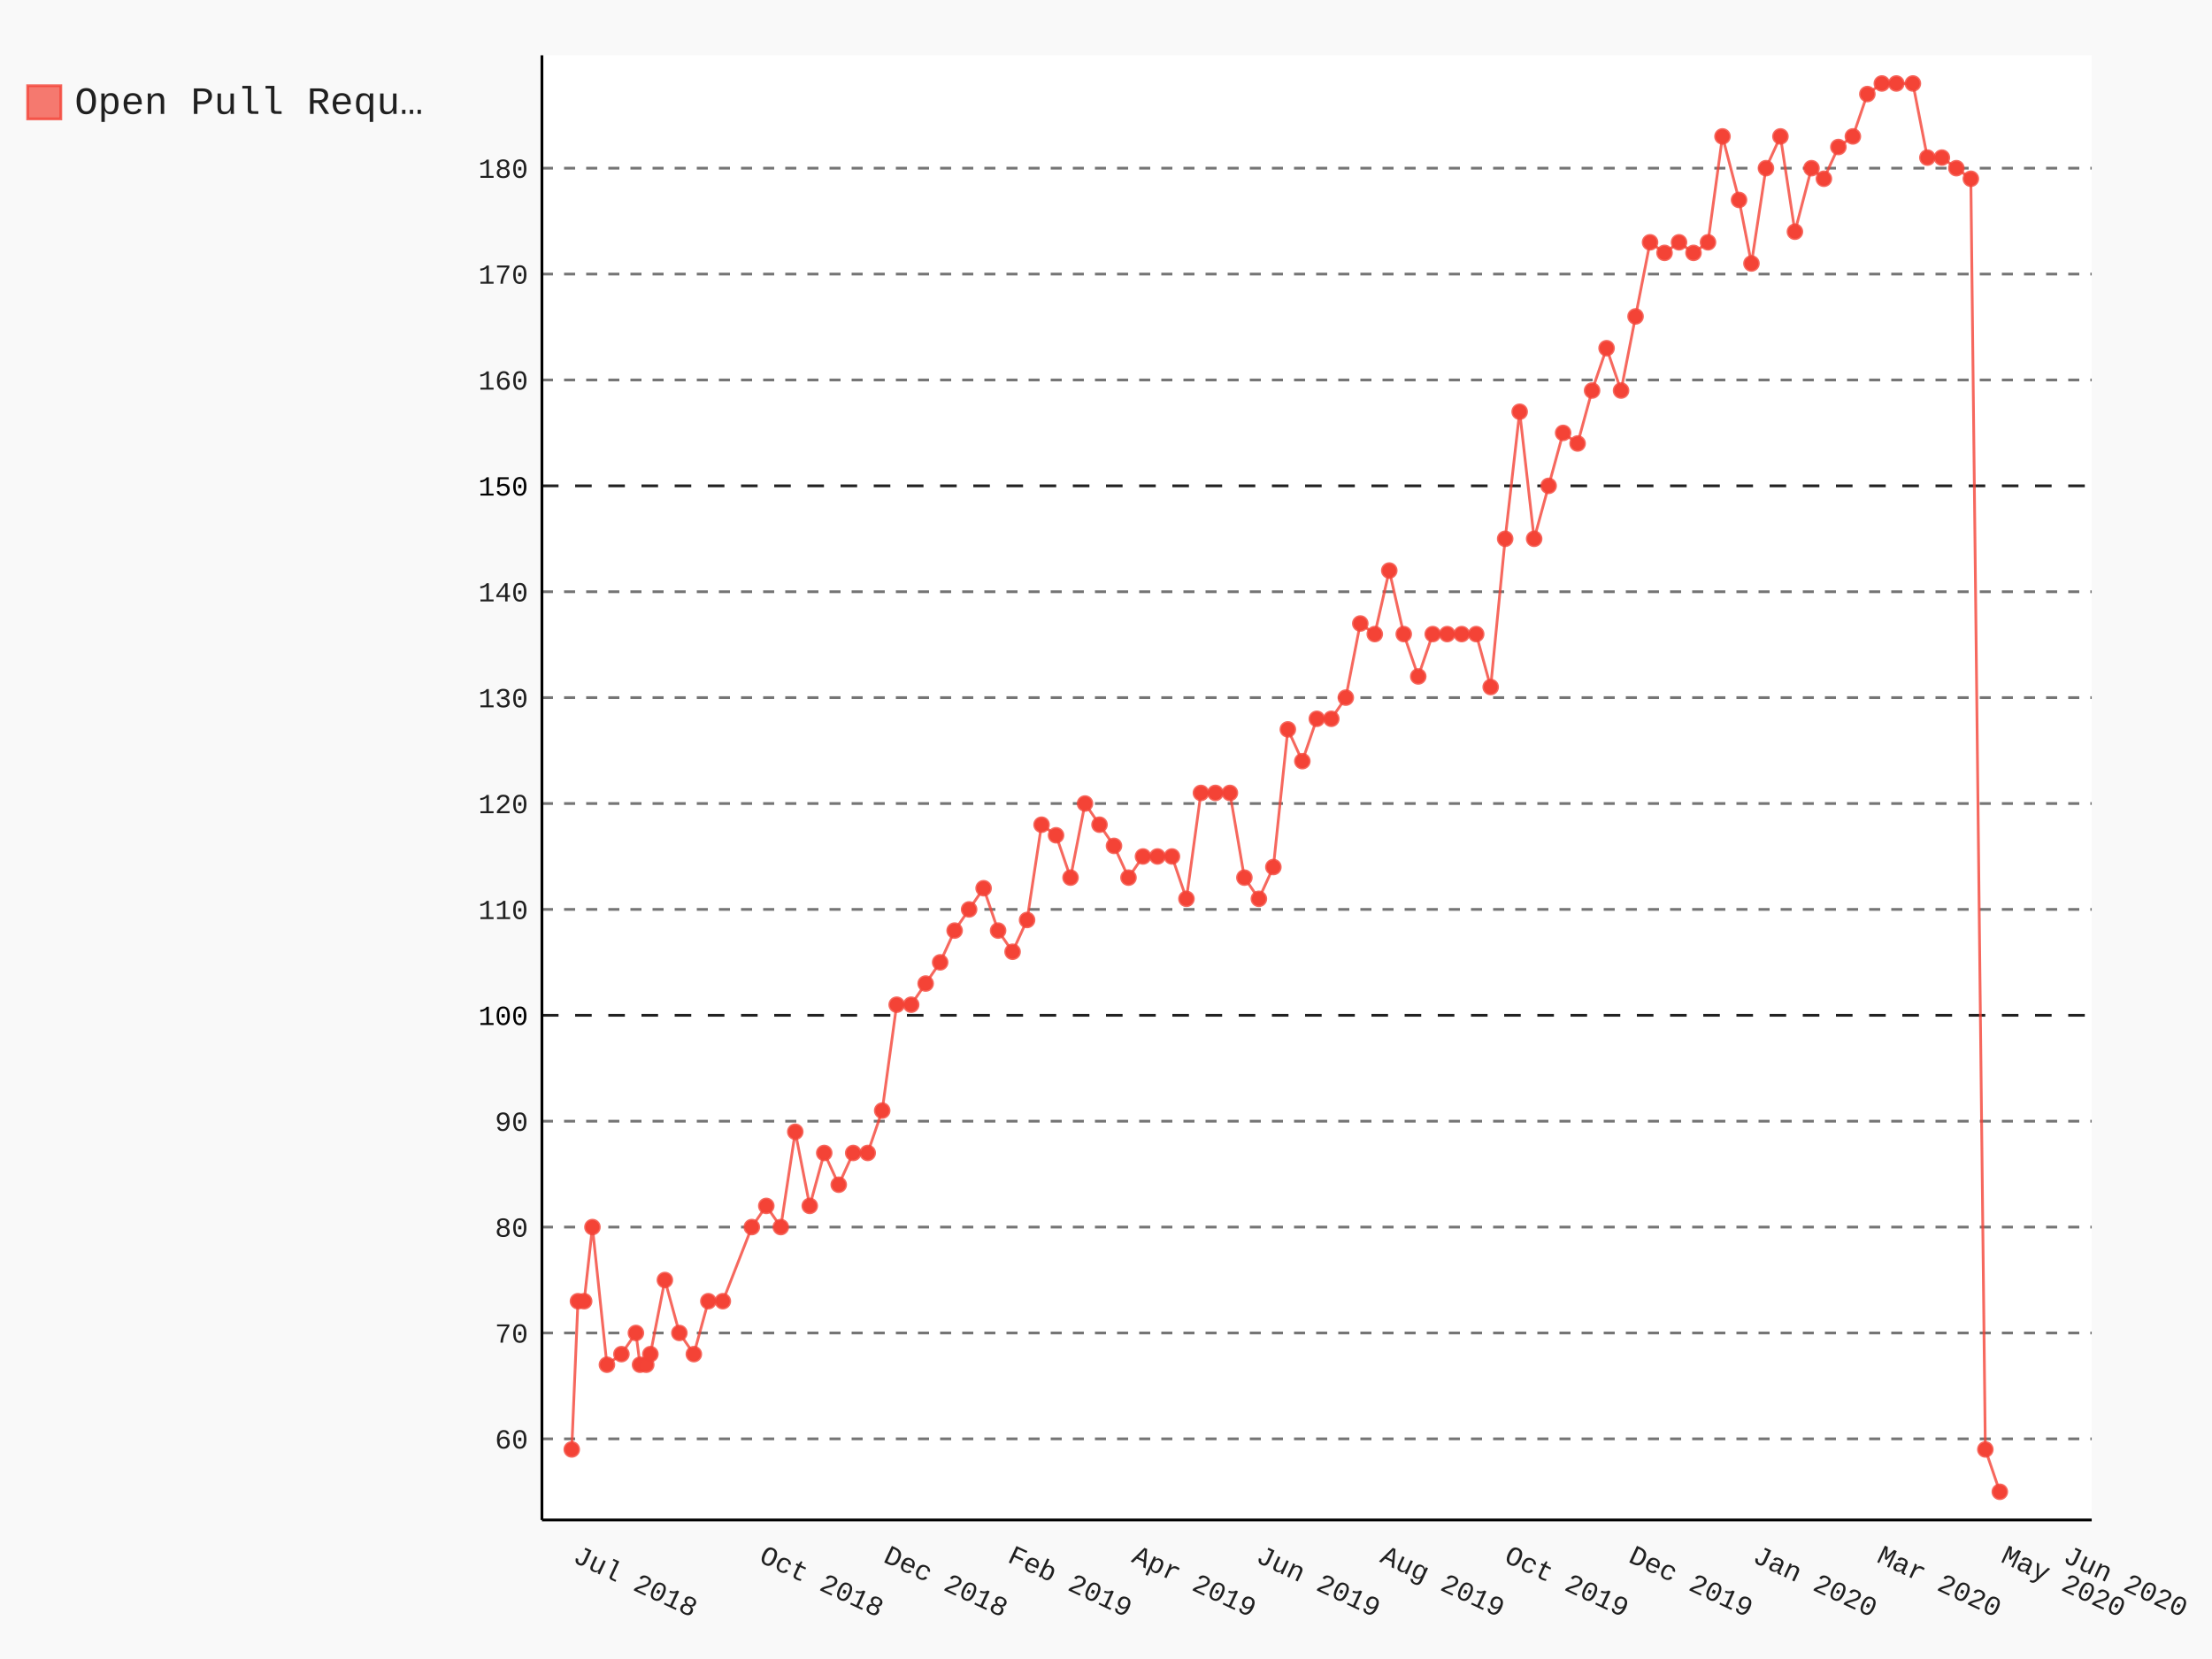
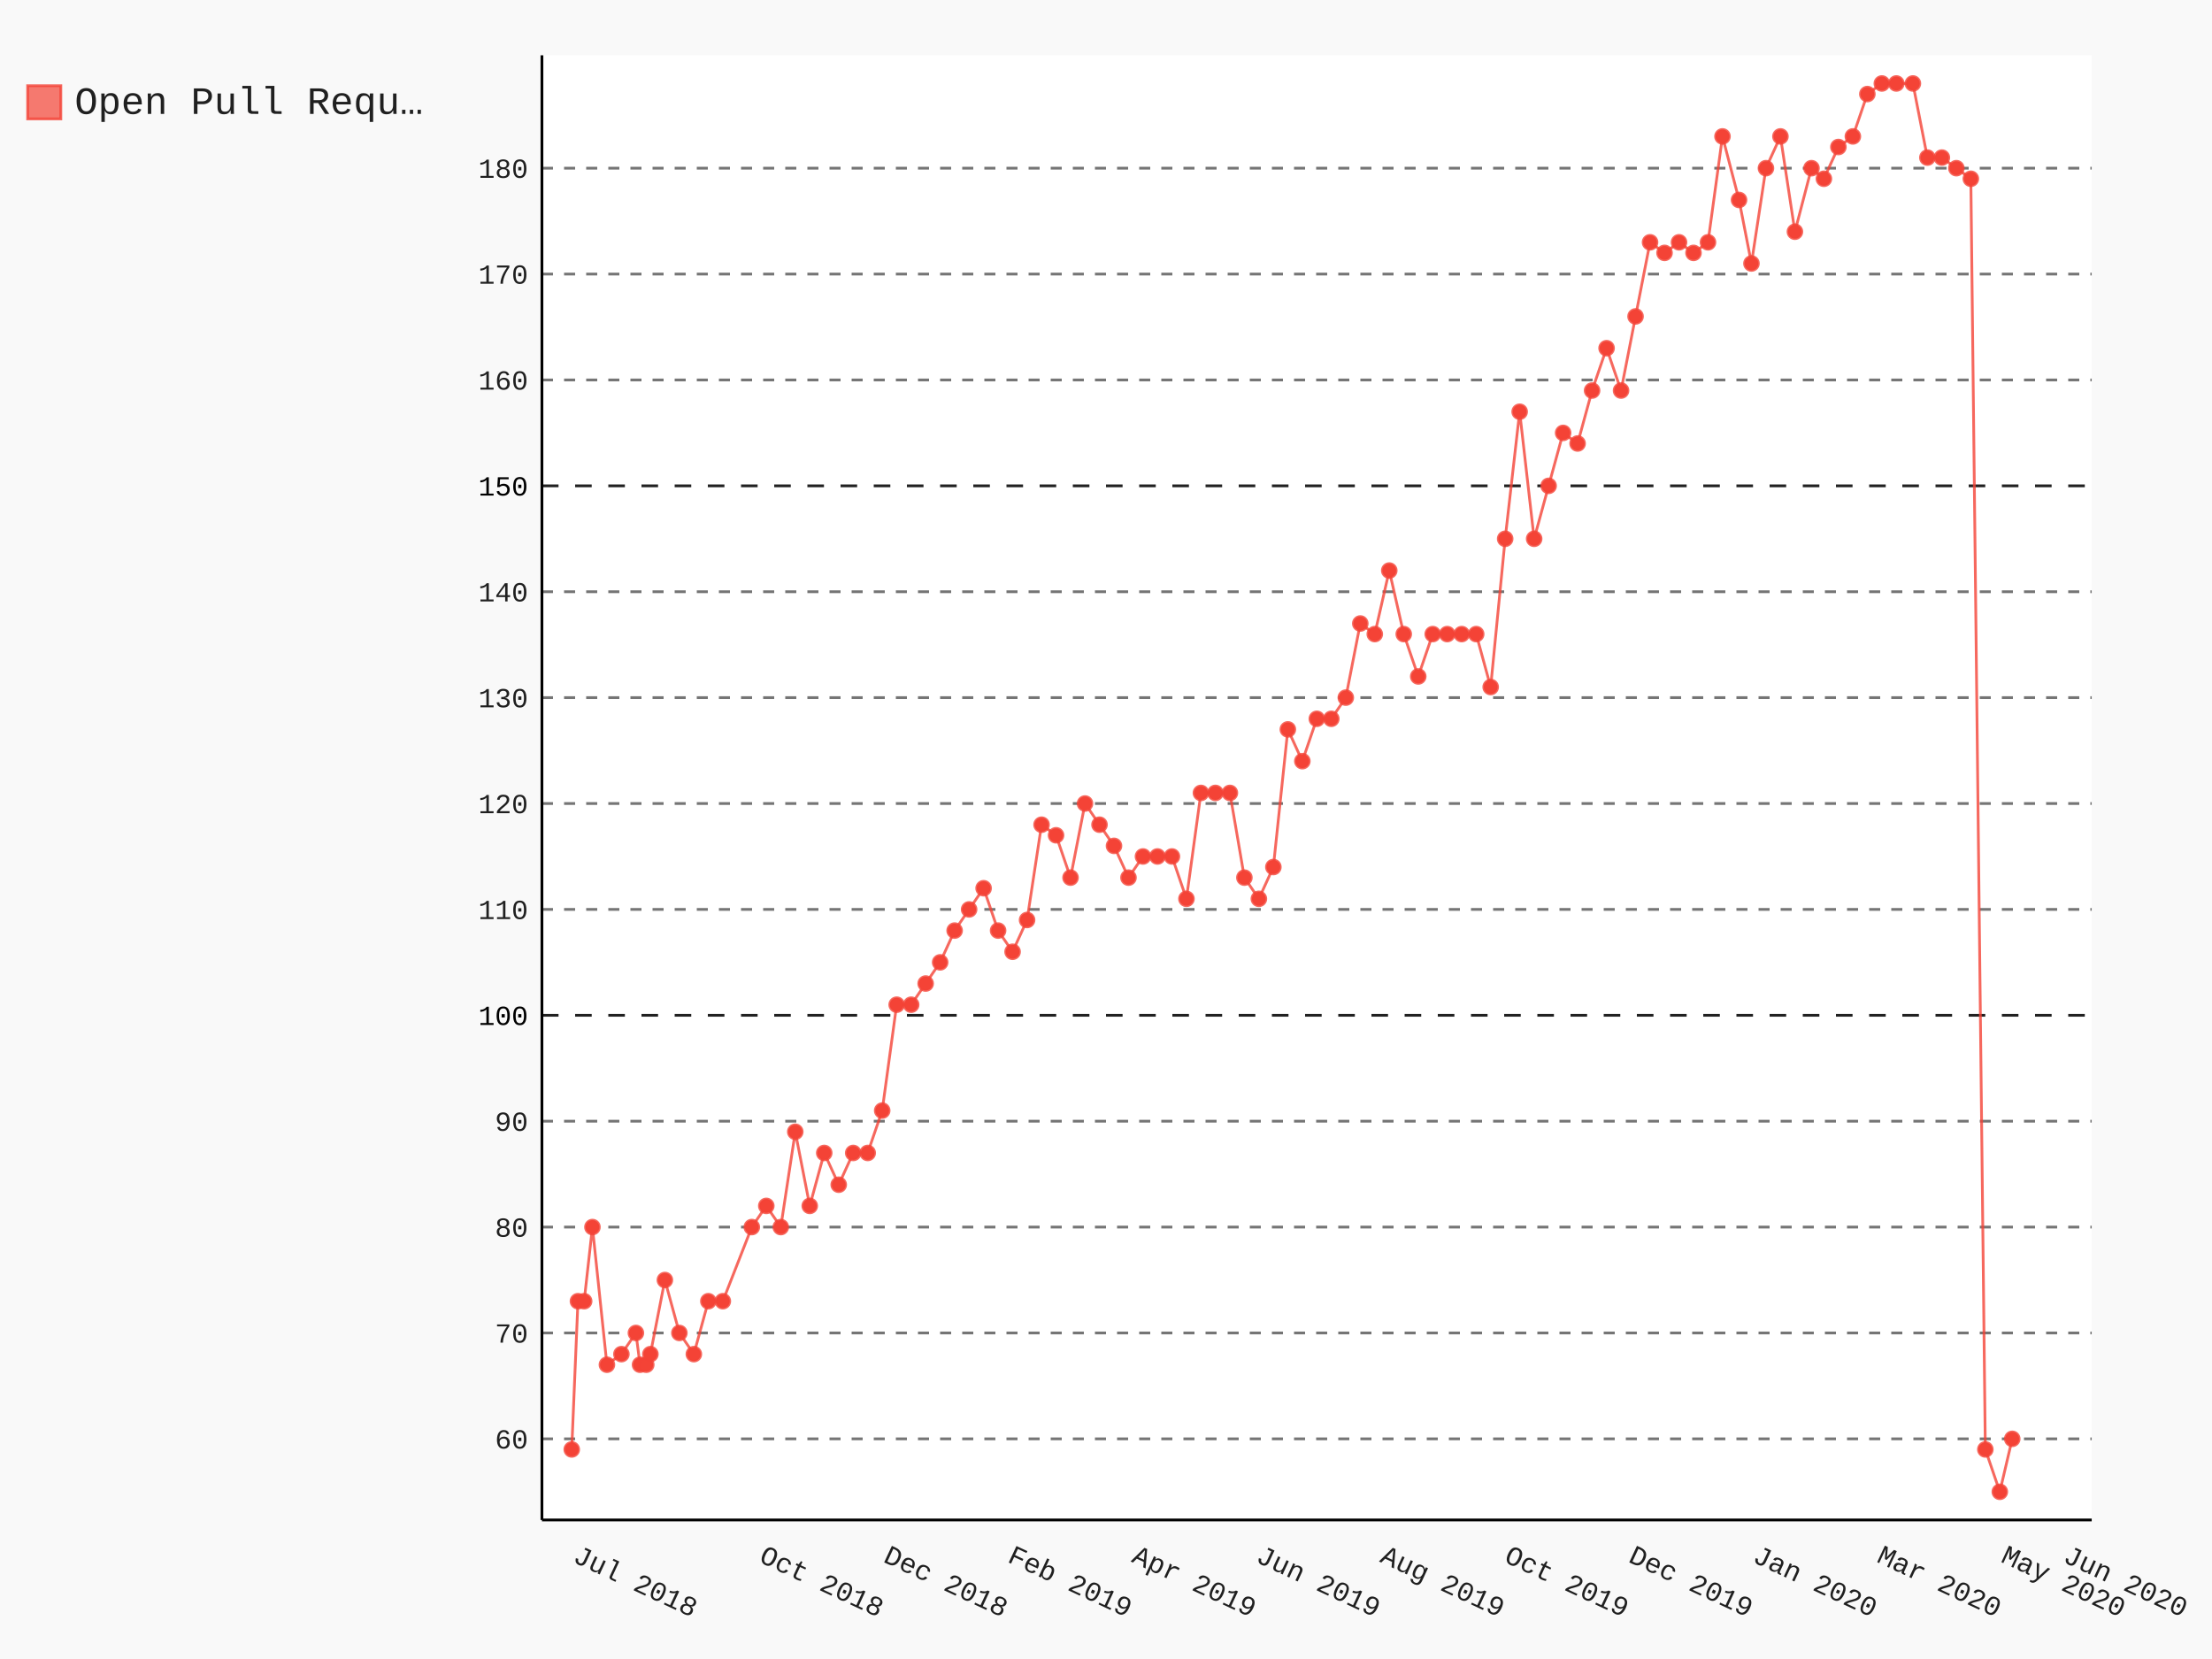
- <svg xmlns="http://www.w3.org/2000/svg" class="pygal-chart" id="chart-93de945d-1953-464c-a98a-b4985c974b8d" viewBox="0 0 800 600">
+ <svg xmlns="http://www.w3.org/2000/svg" class="pygal-chart" id="chart-8ae0ae39-05e6-4b63-a4b1-82bfb93f8ecc" viewBox="0 0 800 600">
  <defs>
-     <style type="text/css">#chart-93de945d-1953-464c-a98a-b4985c974b8d{-webkit-user-select:none;-webkit-font-smoothing:antialiased;font-family:Consolas,"Liberation Mono",Menlo,Courier,monospace}#chart-93de945d-1953-464c-a98a-b4985c974b8d .title{font-family:Consolas,"Liberation Mono",Menlo,Courier,monospace;font-size:16px}#chart-93de945d-1953-464c-a98a-b4985c974b8d .legends .legend text{font-family:Consolas,"Liberation Mono",Menlo,Courier,monospace;font-size:14px}#chart-93de945d-1953-464c-a98a-b4985c974b8d .axis text{font-family:Consolas,"Liberation Mono",Menlo,Courier,monospace;font-size:10px}#chart-93de945d-1953-464c-a98a-b4985c974b8d .axis text.major{font-family:Consolas,"Liberation Mono",Menlo,Courier,monospace;font-size:10px}#chart-93de945d-1953-464c-a98a-b4985c974b8d .text-overlay text.value{font-family:Consolas,"Liberation Mono",Menlo,Courier,monospace;font-size:16px}#chart-93de945d-1953-464c-a98a-b4985c974b8d .text-overlay text.label{font-family:Consolas,"Liberation Mono",Menlo,Courier,monospace;font-size:10px}#chart-93de945d-1953-464c-a98a-b4985c974b8d .tooltip{font-family:Consolas,"Liberation Mono",Menlo,Courier,monospace;font-size:14px}#chart-93de945d-1953-464c-a98a-b4985c974b8d text.no_data{font-family:Consolas,"Liberation Mono",Menlo,Courier,monospace;font-size:64px}
- #chart-93de945d-1953-464c-a98a-b4985c974b8d{background-color:rgba(249,249,249,1)}#chart-93de945d-1953-464c-a98a-b4985c974b8d path,#chart-93de945d-1953-464c-a98a-b4985c974b8d line,#chart-93de945d-1953-464c-a98a-b4985c974b8d rect,#chart-93de945d-1953-464c-a98a-b4985c974b8d circle{-webkit-transition:150ms;-moz-transition:150ms;transition:150ms}#chart-93de945d-1953-464c-a98a-b4985c974b8d .graph &gt; .background{fill:rgba(249,249,249,1)}#chart-93de945d-1953-464c-a98a-b4985c974b8d .plot &gt; .background{fill:rgba(255,255,255,1)}#chart-93de945d-1953-464c-a98a-b4985c974b8d .graph{fill:rgba(0,0,0,.87)}#chart-93de945d-1953-464c-a98a-b4985c974b8d text.no_data{fill:rgba(0,0,0,1)}#chart-93de945d-1953-464c-a98a-b4985c974b8d .title{fill:rgba(0,0,0,1)}#chart-93de945d-1953-464c-a98a-b4985c974b8d .legends .legend text{fill:rgba(0,0,0,.87)}#chart-93de945d-1953-464c-a98a-b4985c974b8d .legends .legend:hover text{fill:rgba(0,0,0,1)}#chart-93de945d-1953-464c-a98a-b4985c974b8d .axis .line{stroke:rgba(0,0,0,1)}#chart-93de945d-1953-464c-a98a-b4985c974b8d .axis .guide.line{stroke:rgba(0,0,0,.54)}#chart-93de945d-1953-464c-a98a-b4985c974b8d .axis .major.line{stroke:rgba(0,0,0,.87)}#chart-93de945d-1953-464c-a98a-b4985c974b8d .axis text.major{fill:rgba(0,0,0,1)}#chart-93de945d-1953-464c-a98a-b4985c974b8d .axis.y .guides:hover .guide.line,#chart-93de945d-1953-464c-a98a-b4985c974b8d .line-graph .axis.x .guides:hover .guide.line,#chart-93de945d-1953-464c-a98a-b4985c974b8d .stackedline-graph .axis.x .guides:hover .guide.line,#chart-93de945d-1953-464c-a98a-b4985c974b8d .xy-graph .axis.x .guides:hover .guide.line{stroke:rgba(0,0,0,1)}#chart-93de945d-1953-464c-a98a-b4985c974b8d .axis .guides:hover text{fill:rgba(0,0,0,1)}#chart-93de945d-1953-464c-a98a-b4985c974b8d .reactive{fill-opacity:.7;stroke-opacity:.8}#chart-93de945d-1953-464c-a98a-b4985c974b8d .ci{stroke:rgba(0,0,0,.87)}#chart-93de945d-1953-464c-a98a-b4985c974b8d .reactive.active,#chart-93de945d-1953-464c-a98a-b4985c974b8d .active .reactive{fill-opacity:.8;stroke-opacity:.9;stroke-width:4}#chart-93de945d-1953-464c-a98a-b4985c974b8d .ci .reactive.active{stroke-width:1.5}#chart-93de945d-1953-464c-a98a-b4985c974b8d .series text{fill:rgba(0,0,0,1)}#chart-93de945d-1953-464c-a98a-b4985c974b8d .tooltip rect{fill:rgba(255,255,255,1);stroke:rgba(0,0,0,1);-webkit-transition:opacity 150ms;-moz-transition:opacity 150ms;transition:opacity 150ms}#chart-93de945d-1953-464c-a98a-b4985c974b8d .tooltip .label{fill:rgba(0,0,0,.87)}#chart-93de945d-1953-464c-a98a-b4985c974b8d .tooltip .label{fill:rgba(0,0,0,.87)}#chart-93de945d-1953-464c-a98a-b4985c974b8d .tooltip .legend{font-size:.8em;fill:rgba(0,0,0,.54)}#chart-93de945d-1953-464c-a98a-b4985c974b8d .tooltip .x_label{font-size:.6em;fill:rgba(0,0,0,1)}#chart-93de945d-1953-464c-a98a-b4985c974b8d .tooltip .xlink{font-size:.5em;text-decoration:underline}#chart-93de945d-1953-464c-a98a-b4985c974b8d .tooltip .value{font-size:1.5em}#chart-93de945d-1953-464c-a98a-b4985c974b8d .bound{font-size:.5em}#chart-93de945d-1953-464c-a98a-b4985c974b8d .max-value{font-size:.75em;fill:rgba(0,0,0,.54)}#chart-93de945d-1953-464c-a98a-b4985c974b8d .map-element{fill:rgba(255,255,255,1);stroke:rgba(0,0,0,.54) !important}#chart-93de945d-1953-464c-a98a-b4985c974b8d .map-element .reactive{fill-opacity:inherit;stroke-opacity:inherit}#chart-93de945d-1953-464c-a98a-b4985c974b8d .color-0,#chart-93de945d-1953-464c-a98a-b4985c974b8d .color-0 a:visited{stroke:#F44336;fill:#F44336}#chart-93de945d-1953-464c-a98a-b4985c974b8d .text-overlay .color-0 text{fill:black}
- #chart-93de945d-1953-464c-a98a-b4985c974b8d text.no_data{text-anchor:middle}#chart-93de945d-1953-464c-a98a-b4985c974b8d .guide.line{fill:none}#chart-93de945d-1953-464c-a98a-b4985c974b8d .centered{text-anchor:middle}#chart-93de945d-1953-464c-a98a-b4985c974b8d .title{text-anchor:middle}#chart-93de945d-1953-464c-a98a-b4985c974b8d .legends .legend text{fill-opacity:1}#chart-93de945d-1953-464c-a98a-b4985c974b8d .axis.x text{text-anchor:middle}#chart-93de945d-1953-464c-a98a-b4985c974b8d .axis.x:not(.web) text[transform]{text-anchor:start}#chart-93de945d-1953-464c-a98a-b4985c974b8d .axis.x:not(.web) text[transform].backwards{text-anchor:end}#chart-93de945d-1953-464c-a98a-b4985c974b8d .axis.y text{text-anchor:end}#chart-93de945d-1953-464c-a98a-b4985c974b8d .axis.y text[transform].backwards{text-anchor:start}#chart-93de945d-1953-464c-a98a-b4985c974b8d .axis.y2 text{text-anchor:start}#chart-93de945d-1953-464c-a98a-b4985c974b8d .axis.y2 text[transform].backwards{text-anchor:end}#chart-93de945d-1953-464c-a98a-b4985c974b8d .axis .guide.line{stroke-dasharray:4,4}#chart-93de945d-1953-464c-a98a-b4985c974b8d .axis .major.guide.line{stroke-dasharray:6,6}#chart-93de945d-1953-464c-a98a-b4985c974b8d .horizontal .axis.y .guide.line,#chart-93de945d-1953-464c-a98a-b4985c974b8d .horizontal .axis.y2 .guide.line,#chart-93de945d-1953-464c-a98a-b4985c974b8d .vertical .axis.x .guide.line{opacity:0}#chart-93de945d-1953-464c-a98a-b4985c974b8d .horizontal .axis.always_show .guide.line,#chart-93de945d-1953-464c-a98a-b4985c974b8d .vertical .axis.always_show .guide.line{opacity:1 !important}#chart-93de945d-1953-464c-a98a-b4985c974b8d .axis.y .guides:hover .guide.line,#chart-93de945d-1953-464c-a98a-b4985c974b8d .axis.y2 .guides:hover .guide.line,#chart-93de945d-1953-464c-a98a-b4985c974b8d .axis.x .guides:hover .guide.line{opacity:1}#chart-93de945d-1953-464c-a98a-b4985c974b8d .axis .guides:hover text{opacity:1}#chart-93de945d-1953-464c-a98a-b4985c974b8d .nofill{fill:none}#chart-93de945d-1953-464c-a98a-b4985c974b8d .subtle-fill{fill-opacity:.2}#chart-93de945d-1953-464c-a98a-b4985c974b8d .dot{stroke-width:1px;fill-opacity:1}#chart-93de945d-1953-464c-a98a-b4985c974b8d .dot.active{stroke-width:5px}#chart-93de945d-1953-464c-a98a-b4985c974b8d .dot.negative{fill:transparent}#chart-93de945d-1953-464c-a98a-b4985c974b8d text,#chart-93de945d-1953-464c-a98a-b4985c974b8d tspan{stroke:none !important}#chart-93de945d-1953-464c-a98a-b4985c974b8d .series text.active{opacity:1}#chart-93de945d-1953-464c-a98a-b4985c974b8d .tooltip rect{fill-opacity:.95;stroke-width:.5}#chart-93de945d-1953-464c-a98a-b4985c974b8d .tooltip text{fill-opacity:1}#chart-93de945d-1953-464c-a98a-b4985c974b8d .showable{visibility:hidden}#chart-93de945d-1953-464c-a98a-b4985c974b8d .showable.shown{visibility:visible}#chart-93de945d-1953-464c-a98a-b4985c974b8d .gauge-background{fill:rgba(229,229,229,1);stroke:none}#chart-93de945d-1953-464c-a98a-b4985c974b8d .bg-lines{stroke:rgba(249,249,249,1);stroke-width:2px}</style>
+     <style type="text/css">#chart-8ae0ae39-05e6-4b63-a4b1-82bfb93f8ecc{-webkit-user-select:none;-webkit-font-smoothing:antialiased;font-family:Consolas,"Liberation Mono",Menlo,Courier,monospace}#chart-8ae0ae39-05e6-4b63-a4b1-82bfb93f8ecc .title{font-family:Consolas,"Liberation Mono",Menlo,Courier,monospace;font-size:16px}#chart-8ae0ae39-05e6-4b63-a4b1-82bfb93f8ecc .legends .legend text{font-family:Consolas,"Liberation Mono",Menlo,Courier,monospace;font-size:14px}#chart-8ae0ae39-05e6-4b63-a4b1-82bfb93f8ecc .axis text{font-family:Consolas,"Liberation Mono",Menlo,Courier,monospace;font-size:10px}#chart-8ae0ae39-05e6-4b63-a4b1-82bfb93f8ecc .axis text.major{font-family:Consolas,"Liberation Mono",Menlo,Courier,monospace;font-size:10px}#chart-8ae0ae39-05e6-4b63-a4b1-82bfb93f8ecc .text-overlay text.value{font-family:Consolas,"Liberation Mono",Menlo,Courier,monospace;font-size:16px}#chart-8ae0ae39-05e6-4b63-a4b1-82bfb93f8ecc .text-overlay text.label{font-family:Consolas,"Liberation Mono",Menlo,Courier,monospace;font-size:10px}#chart-8ae0ae39-05e6-4b63-a4b1-82bfb93f8ecc .tooltip{font-family:Consolas,"Liberation Mono",Menlo,Courier,monospace;font-size:14px}#chart-8ae0ae39-05e6-4b63-a4b1-82bfb93f8ecc text.no_data{font-family:Consolas,"Liberation Mono",Menlo,Courier,monospace;font-size:64px}
+ #chart-8ae0ae39-05e6-4b63-a4b1-82bfb93f8ecc{background-color:rgba(249,249,249,1)}#chart-8ae0ae39-05e6-4b63-a4b1-82bfb93f8ecc path,#chart-8ae0ae39-05e6-4b63-a4b1-82bfb93f8ecc line,#chart-8ae0ae39-05e6-4b63-a4b1-82bfb93f8ecc rect,#chart-8ae0ae39-05e6-4b63-a4b1-82bfb93f8ecc circle{-webkit-transition:150ms;-moz-transition:150ms;transition:150ms}#chart-8ae0ae39-05e6-4b63-a4b1-82bfb93f8ecc .graph &gt; .background{fill:rgba(249,249,249,1)}#chart-8ae0ae39-05e6-4b63-a4b1-82bfb93f8ecc .plot &gt; .background{fill:rgba(255,255,255,1)}#chart-8ae0ae39-05e6-4b63-a4b1-82bfb93f8ecc .graph{fill:rgba(0,0,0,.87)}#chart-8ae0ae39-05e6-4b63-a4b1-82bfb93f8ecc text.no_data{fill:rgba(0,0,0,1)}#chart-8ae0ae39-05e6-4b63-a4b1-82bfb93f8ecc .title{fill:rgba(0,0,0,1)}#chart-8ae0ae39-05e6-4b63-a4b1-82bfb93f8ecc .legends .legend text{fill:rgba(0,0,0,.87)}#chart-8ae0ae39-05e6-4b63-a4b1-82bfb93f8ecc .legends .legend:hover text{fill:rgba(0,0,0,1)}#chart-8ae0ae39-05e6-4b63-a4b1-82bfb93f8ecc .axis .line{stroke:rgba(0,0,0,1)}#chart-8ae0ae39-05e6-4b63-a4b1-82bfb93f8ecc .axis .guide.line{stroke:rgba(0,0,0,.54)}#chart-8ae0ae39-05e6-4b63-a4b1-82bfb93f8ecc .axis .major.line{stroke:rgba(0,0,0,.87)}#chart-8ae0ae39-05e6-4b63-a4b1-82bfb93f8ecc .axis text.major{fill:rgba(0,0,0,1)}#chart-8ae0ae39-05e6-4b63-a4b1-82bfb93f8ecc .axis.y .guides:hover .guide.line,#chart-8ae0ae39-05e6-4b63-a4b1-82bfb93f8ecc .line-graph .axis.x .guides:hover .guide.line,#chart-8ae0ae39-05e6-4b63-a4b1-82bfb93f8ecc .stackedline-graph .axis.x .guides:hover .guide.line,#chart-8ae0ae39-05e6-4b63-a4b1-82bfb93f8ecc .xy-graph .axis.x .guides:hover .guide.line{stroke:rgba(0,0,0,1)}#chart-8ae0ae39-05e6-4b63-a4b1-82bfb93f8ecc .axis .guides:hover text{fill:rgba(0,0,0,1)}#chart-8ae0ae39-05e6-4b63-a4b1-82bfb93f8ecc .reactive{fill-opacity:.7;stroke-opacity:.8}#chart-8ae0ae39-05e6-4b63-a4b1-82bfb93f8ecc .ci{stroke:rgba(0,0,0,.87)}#chart-8ae0ae39-05e6-4b63-a4b1-82bfb93f8ecc .reactive.active,#chart-8ae0ae39-05e6-4b63-a4b1-82bfb93f8ecc .active .reactive{fill-opacity:.8;stroke-opacity:.9;stroke-width:4}#chart-8ae0ae39-05e6-4b63-a4b1-82bfb93f8ecc .ci .reactive.active{stroke-width:1.5}#chart-8ae0ae39-05e6-4b63-a4b1-82bfb93f8ecc .series text{fill:rgba(0,0,0,1)}#chart-8ae0ae39-05e6-4b63-a4b1-82bfb93f8ecc .tooltip rect{fill:rgba(255,255,255,1);stroke:rgba(0,0,0,1);-webkit-transition:opacity 150ms;-moz-transition:opacity 150ms;transition:opacity 150ms}#chart-8ae0ae39-05e6-4b63-a4b1-82bfb93f8ecc .tooltip .label{fill:rgba(0,0,0,.87)}#chart-8ae0ae39-05e6-4b63-a4b1-82bfb93f8ecc .tooltip .label{fill:rgba(0,0,0,.87)}#chart-8ae0ae39-05e6-4b63-a4b1-82bfb93f8ecc .tooltip .legend{font-size:.8em;fill:rgba(0,0,0,.54)}#chart-8ae0ae39-05e6-4b63-a4b1-82bfb93f8ecc .tooltip .x_label{font-size:.6em;fill:rgba(0,0,0,1)}#chart-8ae0ae39-05e6-4b63-a4b1-82bfb93f8ecc .tooltip .xlink{font-size:.5em;text-decoration:underline}#chart-8ae0ae39-05e6-4b63-a4b1-82bfb93f8ecc .tooltip .value{font-size:1.5em}#chart-8ae0ae39-05e6-4b63-a4b1-82bfb93f8ecc .bound{font-size:.5em}#chart-8ae0ae39-05e6-4b63-a4b1-82bfb93f8ecc .max-value{font-size:.75em;fill:rgba(0,0,0,.54)}#chart-8ae0ae39-05e6-4b63-a4b1-82bfb93f8ecc .map-element{fill:rgba(255,255,255,1);stroke:rgba(0,0,0,.54) !important}#chart-8ae0ae39-05e6-4b63-a4b1-82bfb93f8ecc .map-element .reactive{fill-opacity:inherit;stroke-opacity:inherit}#chart-8ae0ae39-05e6-4b63-a4b1-82bfb93f8ecc .color-0,#chart-8ae0ae39-05e6-4b63-a4b1-82bfb93f8ecc .color-0 a:visited{stroke:#F44336;fill:#F44336}#chart-8ae0ae39-05e6-4b63-a4b1-82bfb93f8ecc .text-overlay .color-0 text{fill:black}
+ #chart-8ae0ae39-05e6-4b63-a4b1-82bfb93f8ecc text.no_data{text-anchor:middle}#chart-8ae0ae39-05e6-4b63-a4b1-82bfb93f8ecc .guide.line{fill:none}#chart-8ae0ae39-05e6-4b63-a4b1-82bfb93f8ecc .centered{text-anchor:middle}#chart-8ae0ae39-05e6-4b63-a4b1-82bfb93f8ecc .title{text-anchor:middle}#chart-8ae0ae39-05e6-4b63-a4b1-82bfb93f8ecc .legends .legend text{fill-opacity:1}#chart-8ae0ae39-05e6-4b63-a4b1-82bfb93f8ecc .axis.x text{text-anchor:middle}#chart-8ae0ae39-05e6-4b63-a4b1-82bfb93f8ecc .axis.x:not(.web) text[transform]{text-anchor:start}#chart-8ae0ae39-05e6-4b63-a4b1-82bfb93f8ecc .axis.x:not(.web) text[transform].backwards{text-anchor:end}#chart-8ae0ae39-05e6-4b63-a4b1-82bfb93f8ecc .axis.y text{text-anchor:end}#chart-8ae0ae39-05e6-4b63-a4b1-82bfb93f8ecc .axis.y text[transform].backwards{text-anchor:start}#chart-8ae0ae39-05e6-4b63-a4b1-82bfb93f8ecc .axis.y2 text{text-anchor:start}#chart-8ae0ae39-05e6-4b63-a4b1-82bfb93f8ecc .axis.y2 text[transform].backwards{text-anchor:end}#chart-8ae0ae39-05e6-4b63-a4b1-82bfb93f8ecc .axis .guide.line{stroke-dasharray:4,4}#chart-8ae0ae39-05e6-4b63-a4b1-82bfb93f8ecc .axis .major.guide.line{stroke-dasharray:6,6}#chart-8ae0ae39-05e6-4b63-a4b1-82bfb93f8ecc .horizontal .axis.y .guide.line,#chart-8ae0ae39-05e6-4b63-a4b1-82bfb93f8ecc .horizontal .axis.y2 .guide.line,#chart-8ae0ae39-05e6-4b63-a4b1-82bfb93f8ecc .vertical .axis.x .guide.line{opacity:0}#chart-8ae0ae39-05e6-4b63-a4b1-82bfb93f8ecc .horizontal .axis.always_show .guide.line,#chart-8ae0ae39-05e6-4b63-a4b1-82bfb93f8ecc .vertical .axis.always_show .guide.line{opacity:1 !important}#chart-8ae0ae39-05e6-4b63-a4b1-82bfb93f8ecc .axis.y .guides:hover .guide.line,#chart-8ae0ae39-05e6-4b63-a4b1-82bfb93f8ecc .axis.y2 .guides:hover .guide.line,#chart-8ae0ae39-05e6-4b63-a4b1-82bfb93f8ecc .axis.x .guides:hover .guide.line{opacity:1}#chart-8ae0ae39-05e6-4b63-a4b1-82bfb93f8ecc .axis .guides:hover text{opacity:1}#chart-8ae0ae39-05e6-4b63-a4b1-82bfb93f8ecc .nofill{fill:none}#chart-8ae0ae39-05e6-4b63-a4b1-82bfb93f8ecc .subtle-fill{fill-opacity:.2}#chart-8ae0ae39-05e6-4b63-a4b1-82bfb93f8ecc .dot{stroke-width:1px;fill-opacity:1}#chart-8ae0ae39-05e6-4b63-a4b1-82bfb93f8ecc .dot.active{stroke-width:5px}#chart-8ae0ae39-05e6-4b63-a4b1-82bfb93f8ecc .dot.negative{fill:transparent}#chart-8ae0ae39-05e6-4b63-a4b1-82bfb93f8ecc text,#chart-8ae0ae39-05e6-4b63-a4b1-82bfb93f8ecc tspan{stroke:none !important}#chart-8ae0ae39-05e6-4b63-a4b1-82bfb93f8ecc .series text.active{opacity:1}#chart-8ae0ae39-05e6-4b63-a4b1-82bfb93f8ecc .tooltip rect{fill-opacity:.95;stroke-width:.5}#chart-8ae0ae39-05e6-4b63-a4b1-82bfb93f8ecc .tooltip text{fill-opacity:1}#chart-8ae0ae39-05e6-4b63-a4b1-82bfb93f8ecc .showable{visibility:hidden}#chart-8ae0ae39-05e6-4b63-a4b1-82bfb93f8ecc .showable.shown{visibility:visible}#chart-8ae0ae39-05e6-4b63-a4b1-82bfb93f8ecc .gauge-background{fill:rgba(229,229,229,1);stroke:none}#chart-8ae0ae39-05e6-4b63-a4b1-82bfb93f8ecc .bg-lines{stroke:rgba(249,249,249,1);stroke-width:2px}</style>
  </defs>
  <g class="graph datetimeline-graph vertical">
    <rect class="background" height="600" width="800" x="0" y="0" />
    <g class="plot" transform="translate(196, 20)">
      <rect class="background" height="529.714" width="560.497" x="0" y="0" />
      <g class="axis y always_show">
        <path class="line" d="M0 529.714 h560.497" />
        <g class="guides">
          <path class="guide line" d="M0 500.379 h560.497" />
          <text class="" x="-5" y="503.879">60</text>
        </g>
        <g class="guides">
          <path class="guide line" d="M0 462.083 h560.497" />
          <text class="" x="-5" y="465.583">70</text>
        </g>
        <g class="guides">
          <path class="guide line" d="M0 423.787 h560.497" />
          <text class="" x="-5" y="427.287">80</text>
        </g>
        <g class="guides">
          <path class="guide line" d="M0 385.49 h560.497" />
          <text class="" x="-5" y="388.99">90</text>
        </g>
        <g class="guides">
          <path class="major guide line" d="M0 347.194 h560.497" />
          <text class="major" x="-5" y="350.694">100</text>
        </g>
        <g class="guides">
          <path class="guide line" d="M0 308.898 h560.497" />
          <text class="" x="-5" y="312.398">110</text>
        </g>
        <g class="guides">
          <path class="guide line" d="M0 270.602 h560.497" />
          <text class="" x="-5" y="274.102">120</text>
        </g>
        <g class="guides">
          <path class="guide line" d="M0 232.305 h560.497" />
          <text class="" x="-5" y="235.805">130</text>
        </g>
        <g class="guides">
          <path class="guide line" d="M0 194.009 h560.497" />
          <text class="" x="-5" y="197.509">140</text>
        </g>
        <g class="guides">
          <path class="major guide line" d="M0 155.713 h560.497" />
          <text class="major" x="-5" y="159.213">150</text>
        </g>
        <g class="guides">
          <path class="guide line" d="M0 117.416 h560.497" />
          <text class="" x="-5" y="120.916">160</text>
        </g>
        <g class="guides">
          <path class="guide line" d="M0 79.12 h560.497" />
          <text class="" x="-5" y="82.62">170</text>
        </g>
        <g class="guides">
          <path class="guide line" d="M0 40.824 h560.497" />
          <text class="" x="-5" y="44.324">180</text>
        </g>
      </g>
      <g class="axis x">
        <path class="line" d="M0 0 v529.714" />
        <g class="guides">
          <path class="guide line" d="M10.779 0 v529.714" />
          <text class="" transform="rotate(25 10.77879 544.7143)" x="10.779" y="544.714">Jul 2018</text>
        </g>
        <g class="guides">
          <path class="guide line" d="M78.146 0 v529.714" />
          <text class="" transform="rotate(25 78.14625 544.7143)" x="78.146" y="544.714">Oct 2018</text>
        </g>
        <g class="guides">
          <path class="guide line" d="M123.058 0 v529.714" />
          <text class="" transform="rotate(25 123.0579 544.7143)" x="123.058" y="544.714">Dec 2018</text>
        </g>
        <g class="guides">
          <path class="guide line" d="M167.97 0 v529.714" />
          <text class="" transform="rotate(25 167.9695 544.7143)" x="167.97" y="544.714">Feb 2019</text>
        </g>
        <g class="guides">
          <path class="guide line" d="M212.881 0 v529.714" />
          <text class="" transform="rotate(25 212.8812 544.7143)" x="212.881" y="544.714">Apr 2019</text>
        </g>
        <g class="guides">
          <path class="guide line" d="M257.793 0 v529.714" />
          <text class="" transform="rotate(25 257.7928 544.7143)" x="257.793" y="544.714">Jun 2019</text>
        </g>
        <g class="guides">
          <path class="guide line" d="M302.704 0 v529.714" />
          <text class="" transform="rotate(25 302.7044 544.7143)" x="302.704" y="544.714">Aug 2019</text>
        </g>
        <g class="guides">
          <path class="guide line" d="M347.616 0 v529.714" />
          <text class="" transform="rotate(25 347.6161 544.7143)" x="347.616" y="544.714">Oct 2019</text>
        </g>
        <g class="guides">
          <path class="guide line" d="M392.528 0 v529.714" />
          <text class="" transform="rotate(25 392.5277 544.7143)" x="392.528" y="544.714">Dec 2019</text>
        </g>
        <g class="guides">
          <path class="guide line" d="M437.439 0 v529.714" />
          <text class="" transform="rotate(25 437.4393 544.7143)" x="437.439" y="544.714">Jan 2020</text>
        </g>
        <g class="guides">
          <path class="guide line" d="M482.351 0 v529.714" />
          <text class="" transform="rotate(25 482.351 544.7143)" x="482.351" y="544.714">Mar 2020</text>
        </g>
        <g class="guides">
          <path class="guide line" d="M527.263 0 v529.714" />
          <text class="" transform="rotate(25 527.2626 544.7143)" x="527.263" y="544.714">May 2020</text>
        </g>
        <g class="guides">
          <path class="guide line" d="M549.718 0 v529.714" />
          <text class="" transform="rotate(25 549.7184 544.7143)" x="549.718" y="544.714">Jun 2020</text>
        </g>
      </g>
      <g class="series serie-0 color-0">
-         <path class="line reactive nofill" d="M10.779 504.209 L13.024 450.594 15.27 450.594 18.264 423.787 23.504 473.572 28.743 469.742 33.983 462.083 35.48 473.572 37.726 473.572 39.223 469.742 44.463 442.935 49.702 462.083 54.942 469.742 60.182 450.594 65.421 450.594 75.901 423.787 81.14 416.128 86.38 423.787 91.62 389.32 96.859 416.128 102.099 396.979 107.339 408.468 112.579 396.979 117.818 396.979 123.058 381.661 128.298 343.365 133.537 343.365 138.777 335.705 144.017 328.046 149.256 316.557 154.496 308.898 159.736 301.239 164.975 316.557 170.215 324.216 175.455 312.728 180.694 278.261 185.934 282.09 191.174 297.409 196.414 270.602 201.653 278.261 206.893 285.92 212.133 297.409 217.372 289.75 222.612 289.75 227.852 289.75 233.091 305.068 238.331 266.772 243.571 266.772 248.81 266.772 254.05 297.409 259.29 305.068 264.53 293.579 269.769 243.794 275.009 255.283 280.249 239.965 285.488 239.965 290.728 232.305 295.968 205.498 301.207 209.328 306.447 186.35 311.687 209.328 316.926 224.646 322.166 209.328 327.406 209.328 332.646 209.328 337.885 209.328 343.125 228.476 348.365 174.861 353.604 128.905 358.844 174.861 364.084 155.713 369.323 136.565 374.563 140.394 379.803 121.246 385.042 105.928 390.282 121.246 395.522 94.439 400.762 67.631 406.001 71.461 411.241 67.631 416.481 71.461 421.72 67.631 426.96 29.335 432.948 52.313 437.439 75.291 442.679 40.824 447.919 29.335 453.158 63.802 459.147 40.824 463.638 44.653 468.877 33.165 474.117 29.335 479.357 14.016 484.597 10.187 489.836 10.187 495.824 10.187 501.064 36.994 506.304 36.994 511.544 40.824 516.783 44.653 522.023 504.209 527.263 519.528" />
+         <path class="line reactive nofill" d="M10.779 504.209 L13.024 450.594 15.27 450.594 18.264 423.787 23.504 473.572 28.743 469.742 33.983 462.083 35.48 473.572 37.726 473.572 39.223 469.742 44.463 442.935 49.702 462.083 54.942 469.742 60.182 450.594 65.421 450.594 75.901 423.787 81.14 416.128 86.38 423.787 91.62 389.32 96.859 416.128 102.099 396.979 107.339 408.468 112.579 396.979 117.818 396.979 123.058 381.661 128.298 343.365 133.537 343.365 138.777 335.705 144.017 328.046 149.256 316.557 154.496 308.898 159.736 301.239 164.975 316.557 170.215 324.216 175.455 312.728 180.694 278.261 185.934 282.09 191.174 297.409 196.414 270.602 201.653 278.261 206.893 285.92 212.133 297.409 217.372 289.75 222.612 289.75 227.852 289.75 233.091 305.068 238.331 266.772 243.571 266.772 248.81 266.772 254.05 297.409 259.29 305.068 264.53 293.579 269.769 243.794 275.009 255.283 280.249 239.965 285.488 239.965 290.728 232.305 295.968 205.498 301.207 209.328 306.447 186.35 311.687 209.328 316.926 224.646 322.166 209.328 327.406 209.328 332.646 209.328 337.885 209.328 343.125 228.476 348.365 174.861 353.604 128.905 358.844 174.861 364.084 155.713 369.323 136.565 374.563 140.394 379.803 121.246 385.042 105.928 390.282 121.246 395.522 94.439 400.762 67.631 406.001 71.461 411.241 67.631 416.481 71.461 421.72 67.631 426.96 29.335 432.948 52.313 437.439 75.291 442.679 40.824 447.919 29.335 453.158 63.802 459.147 40.824 463.638 44.653 468.877 33.165 474.117 29.335 479.357 14.016 484.597 10.187 489.836 10.187 495.824 10.187 501.064 36.994 506.304 36.994 511.544 40.824 516.783 44.653 522.023 504.209 527.263 519.528 531.754 500.379" />
      </g>
    </g>
    <g class="titles" />
    <g class="plot overlay" transform="translate(196, 20)">
      <g class="series serie-0 color-0">
        <g class="dots">
          <circle class="dot reactive tooltip-trigger" cx="10.779" cy="504.209" r="2.5" />
        </g>
        <g class="dots">
          <circle class="dot reactive tooltip-trigger" cx="13.024" cy="450.594" r="2.5" />
        </g>
        <g class="dots">
          <circle class="dot reactive tooltip-trigger" cx="15.27" cy="450.594" r="2.5" />
        </g>
        <g class="dots">
          <circle class="dot reactive tooltip-trigger" cx="18.264" cy="423.787" r="2.5" />
        </g>
        <g class="dots">
          <circle class="dot reactive tooltip-trigger" cx="23.504" cy="473.572" r="2.5" />
        </g>
        <g class="dots">
          <circle class="dot reactive tooltip-trigger" cx="28.743" cy="469.742" r="2.5" />
        </g>
        <g class="dots">
          <circle class="dot reactive tooltip-trigger" cx="33.983" cy="462.083" r="2.5" />
        </g>
        <g class="dots">
          <circle class="dot reactive tooltip-trigger" cx="35.48" cy="473.572" r="2.5" />
        </g>
        <g class="dots">
          <circle class="dot reactive tooltip-trigger" cx="37.726" cy="473.572" r="2.5" />
        </g>
        <g class="dots">
          <circle class="dot reactive tooltip-trigger" cx="39.223" cy="469.742" r="2.5" />
        </g>
        <g class="dots">
          <circle class="dot reactive tooltip-trigger" cx="44.463" cy="442.935" r="2.5" />
        </g>
        <g class="dots">
          <circle class="dot reactive tooltip-trigger" cx="49.702" cy="462.083" r="2.5" />
        </g>
        <g class="dots">
          <circle class="dot reactive tooltip-trigger" cx="54.942" cy="469.742" r="2.5" />
        </g>
        <g class="dots">
          <circle class="dot reactive tooltip-trigger" cx="60.182" cy="450.594" r="2.5" />
        </g>
        <g class="dots">
          <circle class="dot reactive tooltip-trigger" cx="65.421" cy="450.594" r="2.5" />
        </g>
        <g class="dots">
          <circle class="dot reactive tooltip-trigger" cx="75.901" cy="423.787" r="2.5" />
        </g>
        <g class="dots">
          <circle class="dot reactive tooltip-trigger" cx="81.14" cy="416.128" r="2.5" />
        </g>
        <g class="dots">
          <circle class="dot reactive tooltip-trigger" cx="86.38" cy="423.787" r="2.5" />
        </g>
        <g class="dots">
          <circle class="dot reactive tooltip-trigger" cx="91.62" cy="389.32" r="2.5" />
        </g>
        <g class="dots">
          <circle class="dot reactive tooltip-trigger" cx="96.859" cy="416.128" r="2.5" />
        </g>
        <g class="dots">
          <circle class="dot reactive tooltip-trigger" cx="102.099" cy="396.979" r="2.5" />
        </g>
        <g class="dots">
          <circle class="dot reactive tooltip-trigger" cx="107.339" cy="408.468" r="2.5" />
        </g>
        <g class="dots">
          <circle class="dot reactive tooltip-trigger" cx="112.579" cy="396.979" r="2.5" />
        </g>
        <g class="dots">
          <circle class="dot reactive tooltip-trigger" cx="117.818" cy="396.979" r="2.5" />
        </g>
        <g class="dots">
          <circle class="dot reactive tooltip-trigger" cx="123.058" cy="381.661" r="2.5" />
        </g>
        <g class="dots">
          <circle class="dot reactive tooltip-trigger" cx="128.298" cy="343.365" r="2.5" />
        </g>
        <g class="dots">
          <circle class="dot reactive tooltip-trigger" cx="133.537" cy="343.365" r="2.5" />
        </g>
        <g class="dots">
          <circle class="dot reactive tooltip-trigger" cx="138.777" cy="335.705" r="2.5" />
        </g>
        <g class="dots">
          <circle class="dot reactive tooltip-trigger" cx="144.017" cy="328.046" r="2.5" />
        </g>
        <g class="dots">
          <circle class="dot reactive tooltip-trigger" cx="149.256" cy="316.557" r="2.5" />
        </g>
        <g class="dots">
          <circle class="dot reactive tooltip-trigger" cx="154.496" cy="308.898" r="2.5" />
        </g>
        <g class="dots">
          <circle class="dot reactive tooltip-trigger" cx="159.736" cy="301.239" r="2.5" />
        </g>
        <g class="dots">
          <circle class="dot reactive tooltip-trigger" cx="164.975" cy="316.557" r="2.5" />
        </g>
        <g class="dots">
          <circle class="dot reactive tooltip-trigger" cx="170.215" cy="324.216" r="2.5" />
        </g>
        <g class="dots">
          <circle class="dot reactive tooltip-trigger" cx="175.455" cy="312.728" r="2.5" />
        </g>
        <g class="dots">
          <circle class="dot reactive tooltip-trigger" cx="180.694" cy="278.261" r="2.5" />
        </g>
        <g class="dots">
          <circle class="dot reactive tooltip-trigger" cx="185.934" cy="282.09" r="2.5" />
        </g>
        <g class="dots">
          <circle class="dot reactive tooltip-trigger" cx="191.174" cy="297.409" r="2.5" />
        </g>
        <g class="dots">
          <circle class="dot reactive tooltip-trigger" cx="196.414" cy="270.602" r="2.5" />
        </g>
        <g class="dots">
          <circle class="dot reactive tooltip-trigger" cx="201.653" cy="278.261" r="2.5" />
        </g>
        <g class="dots">
          <circle class="dot reactive tooltip-trigger" cx="206.893" cy="285.92" r="2.5" />
        </g>
        <g class="dots">
          <circle class="dot reactive tooltip-trigger" cx="212.133" cy="297.409" r="2.5" />
        </g>
        <g class="dots">
          <circle class="dot reactive tooltip-trigger" cx="217.372" cy="289.75" r="2.5" />
        </g>
        <g class="dots">
          <circle class="dot reactive tooltip-trigger" cx="222.612" cy="289.75" r="2.5" />
        </g>
        <g class="dots">
          <circle class="dot reactive tooltip-trigger" cx="227.852" cy="289.75" r="2.5" />
        </g>
        <g class="dots">
          <circle class="dot reactive tooltip-trigger" cx="233.091" cy="305.068" r="2.5" />
        </g>
        <g class="dots">
          <circle class="dot reactive tooltip-trigger" cx="238.331" cy="266.772" r="2.5" />
        </g>
        <g class="dots">
          <circle class="dot reactive tooltip-trigger" cx="243.571" cy="266.772" r="2.5" />
        </g>
        <g class="dots">
          <circle class="dot reactive tooltip-trigger" cx="248.81" cy="266.772" r="2.5" />
        </g>
        <g class="dots">
          <circle class="dot reactive tooltip-trigger" cx="254.05" cy="297.409" r="2.5" />
        </g>
        <g class="dots">
          <circle class="dot reactive tooltip-trigger" cx="259.29" cy="305.068" r="2.5" />
        </g>
        <g class="dots">
          <circle class="dot reactive tooltip-trigger" cx="264.53" cy="293.579" r="2.5" />
        </g>
        <g class="dots">
          <circle class="dot reactive tooltip-trigger" cx="269.769" cy="243.794" r="2.5" />
        </g>
        <g class="dots">
          <circle class="dot reactive tooltip-trigger" cx="275.009" cy="255.283" r="2.5" />
        </g>
        <g class="dots">
          <circle class="dot reactive tooltip-trigger" cx="280.249" cy="239.965" r="2.5" />
        </g>
        <g class="dots">
          <circle class="dot reactive tooltip-trigger" cx="285.488" cy="239.965" r="2.5" />
        </g>
        <g class="dots">
          <circle class="dot reactive tooltip-trigger" cx="290.728" cy="232.305" r="2.5" />
        </g>
        <g class="dots">
          <circle class="dot reactive tooltip-trigger" cx="295.968" cy="205.498" r="2.5" />
        </g>
        <g class="dots">
          <circle class="dot reactive tooltip-trigger" cx="301.207" cy="209.328" r="2.5" />
        </g>
        <g class="dots">
          <circle class="dot reactive tooltip-trigger" cx="306.447" cy="186.35" r="2.5" />
        </g>
        <g class="dots">
          <circle class="dot reactive tooltip-trigger" cx="311.687" cy="209.328" r="2.5" />
        </g>
        <g class="dots">
          <circle class="dot reactive tooltip-trigger" cx="316.926" cy="224.646" r="2.5" />
        </g>
        <g class="dots">
          <circle class="dot reactive tooltip-trigger" cx="322.166" cy="209.328" r="2.5" />
        </g>
        <g class="dots">
          <circle class="dot reactive tooltip-trigger" cx="327.406" cy="209.328" r="2.5" />
        </g>
        <g class="dots">
          <circle class="dot reactive tooltip-trigger" cx="332.646" cy="209.328" r="2.5" />
        </g>
        <g class="dots">
          <circle class="dot reactive tooltip-trigger" cx="337.885" cy="209.328" r="2.5" />
        </g>
        <g class="dots">
          <circle class="dot reactive tooltip-trigger" cx="343.125" cy="228.476" r="2.5" />
        </g>
        <g class="dots">
          <circle class="dot reactive tooltip-trigger" cx="348.365" cy="174.861" r="2.5" />
        </g>
        <g class="dots">
          <circle class="dot reactive tooltip-trigger" cx="353.604" cy="128.905" r="2.5" />
        </g>
        <g class="dots">
          <circle class="dot reactive tooltip-trigger" cx="358.844" cy="174.861" r="2.5" />
        </g>
        <g class="dots">
          <circle class="dot reactive tooltip-trigger" cx="364.084" cy="155.713" r="2.5" />
        </g>
        <g class="dots">
          <circle class="dot reactive tooltip-trigger" cx="369.323" cy="136.565" r="2.5" />
        </g>
        <g class="dots">
          <circle class="dot reactive tooltip-trigger" cx="374.563" cy="140.394" r="2.5" />
        </g>
        <g class="dots">
          <circle class="dot reactive tooltip-trigger" cx="379.803" cy="121.246" r="2.5" />
        </g>
        <g class="dots">
          <circle class="dot reactive tooltip-trigger" cx="385.042" cy="105.928" r="2.5" />
        </g>
        <g class="dots">
          <circle class="dot reactive tooltip-trigger" cx="390.282" cy="121.246" r="2.5" />
        </g>
        <g class="dots">
          <circle class="dot reactive tooltip-trigger" cx="395.522" cy="94.439" r="2.5" />
        </g>
        <g class="dots">
          <circle class="dot reactive tooltip-trigger" cx="400.762" cy="67.631" r="2.5" />
        </g>
        <g class="dots">
          <circle class="dot reactive tooltip-trigger" cx="406.001" cy="71.461" r="2.5" />
        </g>
        <g class="dots">
          <circle class="dot reactive tooltip-trigger" cx="411.241" cy="67.631" r="2.5" />
        </g>
        <g class="dots">
          <circle class="dot reactive tooltip-trigger" cx="416.481" cy="71.461" r="2.5" />
        </g>
        <g class="dots">
          <circle class="dot reactive tooltip-trigger" cx="421.72" cy="67.631" r="2.5" />
        </g>
        <g class="dots">
          <circle class="dot reactive tooltip-trigger" cx="426.96" cy="29.335" r="2.5" />
        </g>
        <g class="dots">
          <circle class="dot reactive tooltip-trigger" cx="432.948" cy="52.313" r="2.5" />
        </g>
        <g class="dots">
          <circle class="dot reactive tooltip-trigger" cx="437.439" cy="75.291" r="2.5" />
        </g>
        <g class="dots">
          <circle class="dot reactive tooltip-trigger" cx="442.679" cy="40.824" r="2.5" />
        </g>
        <g class="dots">
          <circle class="dot reactive tooltip-trigger" cx="447.919" cy="29.335" r="2.5" />
        </g>
        <g class="dots">
          <circle class="dot reactive tooltip-trigger" cx="453.158" cy="63.802" r="2.5" />
        </g>
        <g class="dots">
          <circle class="dot reactive tooltip-trigger" cx="459.147" cy="40.824" r="2.5" />
        </g>
        <g class="dots">
          <circle class="dot reactive tooltip-trigger" cx="463.638" cy="44.653" r="2.5" />
        </g>
        <g class="dots">
          <circle class="dot reactive tooltip-trigger" cx="468.877" cy="33.165" r="2.5" />
        </g>
        <g class="dots">
          <circle class="dot reactive tooltip-trigger" cx="474.117" cy="29.335" r="2.5" />
        </g>
        <g class="dots">
          <circle class="dot reactive tooltip-trigger" cx="479.357" cy="14.016" r="2.5" />
        </g>
        <g class="dots">
          <circle class="dot reactive tooltip-trigger" cx="484.597" cy="10.187" r="2.5" />
        </g>
        <g class="dots">
          <circle class="dot reactive tooltip-trigger" cx="489.836" cy="10.187" r="2.5" />
        </g>
        <g class="dots">
          <circle class="dot reactive tooltip-trigger" cx="495.824" cy="10.187" r="2.5" />
        </g>
        <g class="dots">
          <circle class="dot reactive tooltip-trigger" cx="501.064" cy="36.994" r="2.5" />
        </g>
        <g class="dots">
          <circle class="dot reactive tooltip-trigger" cx="506.304" cy="36.994" r="2.5" />
        </g>
        <g class="dots">
          <circle class="dot reactive tooltip-trigger" cx="511.544" cy="40.824" r="2.5" />
        </g>
        <g class="dots">
          <circle class="dot reactive tooltip-trigger" cx="516.783" cy="44.653" r="2.5" />
        </g>
        <g class="dots">
          <circle class="dot reactive tooltip-trigger" cx="522.023" cy="504.209" r="2.5" />
        </g>
        <g class="dots">
          <circle class="dot reactive tooltip-trigger" cx="527.263" cy="519.528" r="2.5" />
+         </g>
+         <g class="dots">
+           <circle class="dot reactive tooltip-trigger" cx="531.754" cy="500.379" r="2.5" />
        </g>
      </g>
    </g>
    <g class="plot text-overlay" transform="translate(196, 20)">
      <g class="series serie-0 color-0" />
    </g>
    <g class="plot tooltip-overlay" transform="translate(196, 20)">
      <g class="tooltip" style="opacity: 0" transform="translate(0 0)">
        <rect class="tooltip-box" height="0" rx="0" ry="0" width="0" />
        <g class="text" />
      </g>
    </g>
    <g class="legends" transform="translate(10, 30)">
      <g class="legend reactive activate-serie" id="activate-serie-0">
        <rect class="color-0 reactive" height="12" width="12" x="0.0" y="1.0" />
        <text x="17.0" y="11.2">Open Pull Requ…</text>
      </g>
    </g>
    <g class="legends" transform="translate(766, 30)" />
  </g>
</svg>
